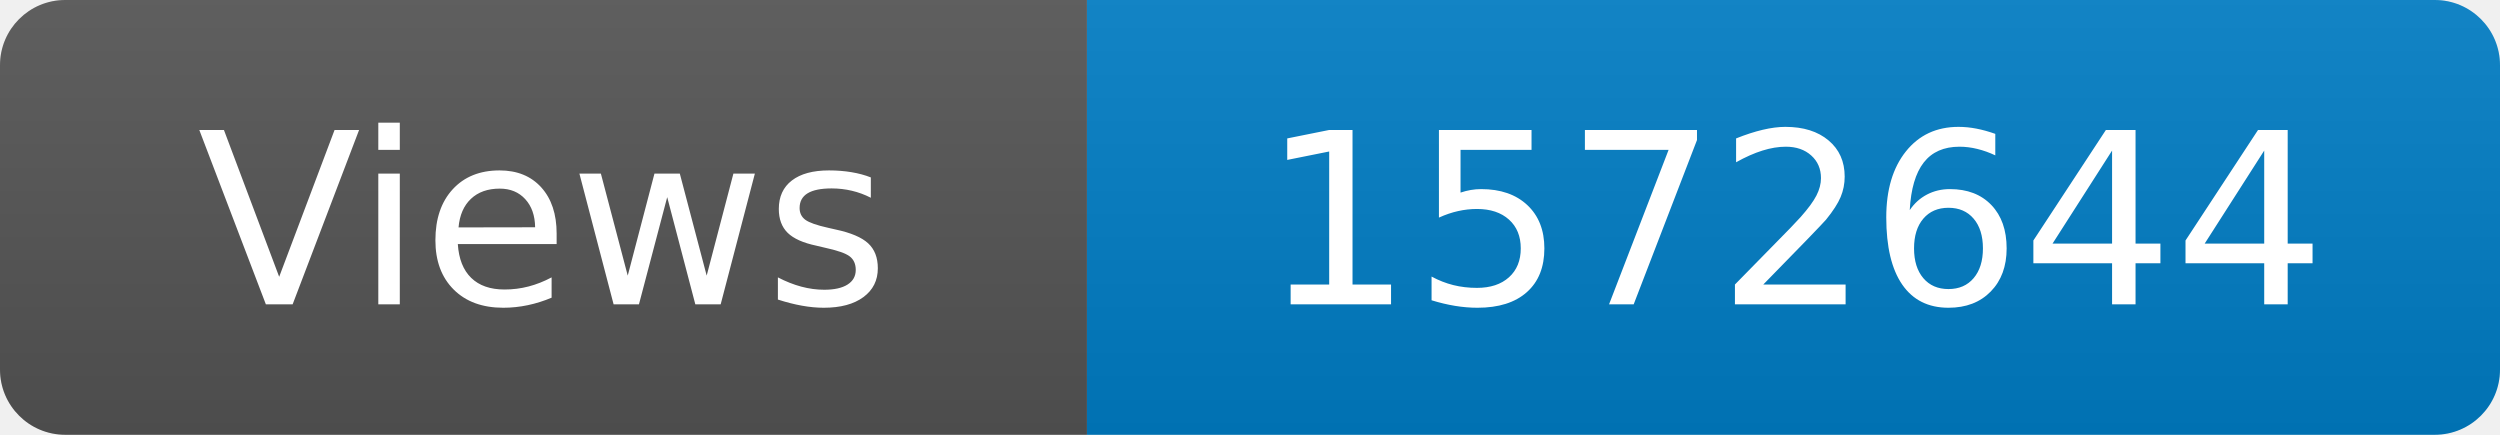
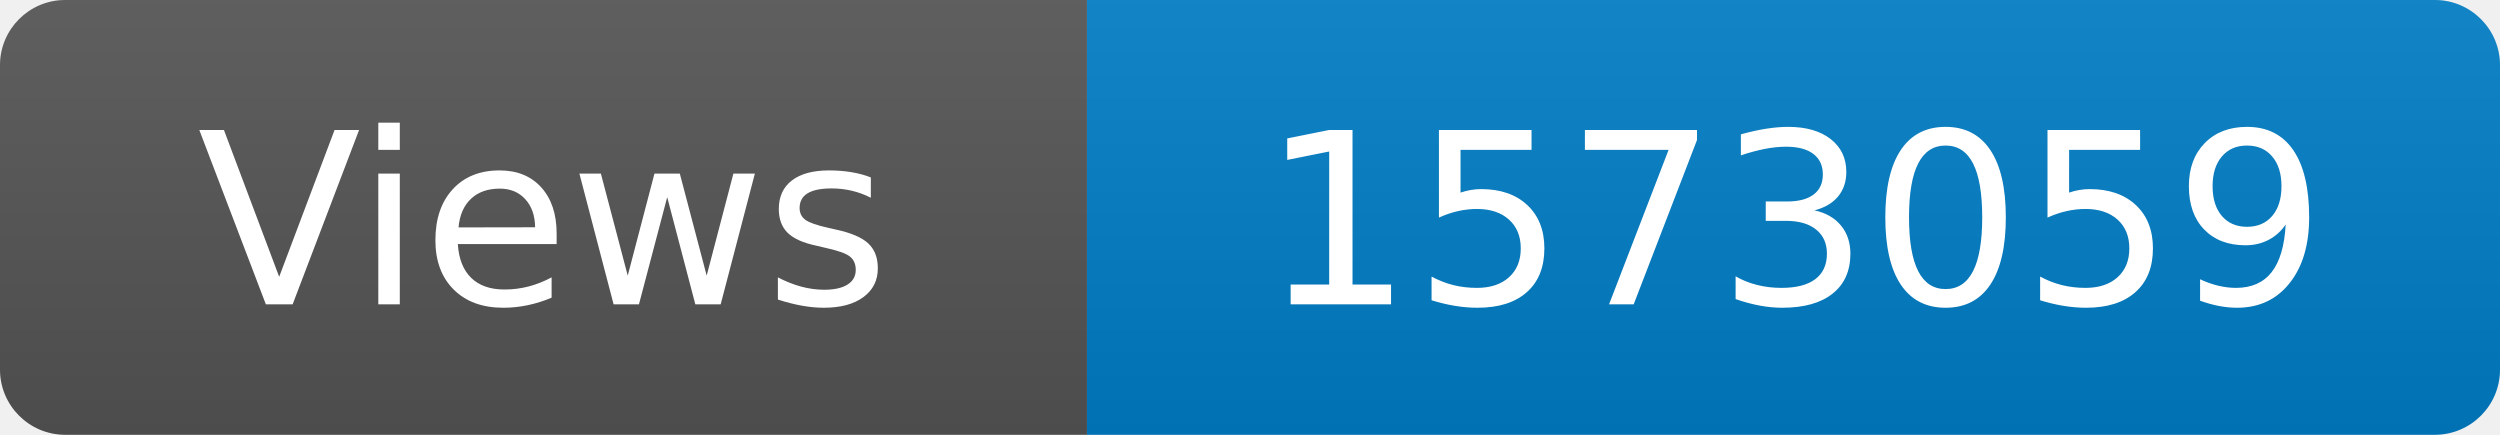
<svg xmlns="http://www.w3.org/2000/svg" width="115" height="20" role="img" aria-label="Maintained?: yes">
  <linearGradient id="s" x2="0" y2="100%">
    <stop offset="0" stop-color="#bbb" stop-opacity=".1" />
    <stop offset="1" stop-opacity=".1" />
  </linearGradient>
  <clipPath id="r">
    <rect width="115" height="20" rx="3" fill="#fff" />
  </clipPath>
  <g clip-path="url(#r)">
    <rect width="50" height="20" fill="#555" />
    <rect x="50" width="160" height="20" fill="#007ec6" />
    <rect width="115" height="20" fill="url(#s)" />
  </g>
  <g fill="#fff" text-anchor="middle" font-family="Verdana,Geneva,DejaVu Sans,sans-serif" font-size="110">
    <text x="250" y="140" transform="scale(.1)" fill="#fff">Views</text>
-     <text x="825" y="140" transform="scale(.1)" fill="#fff">1572644</text>
+     <text x="825" y="140" transform="scale(.1)" fill="#fff">1573059</text>
  </g>
</svg>
